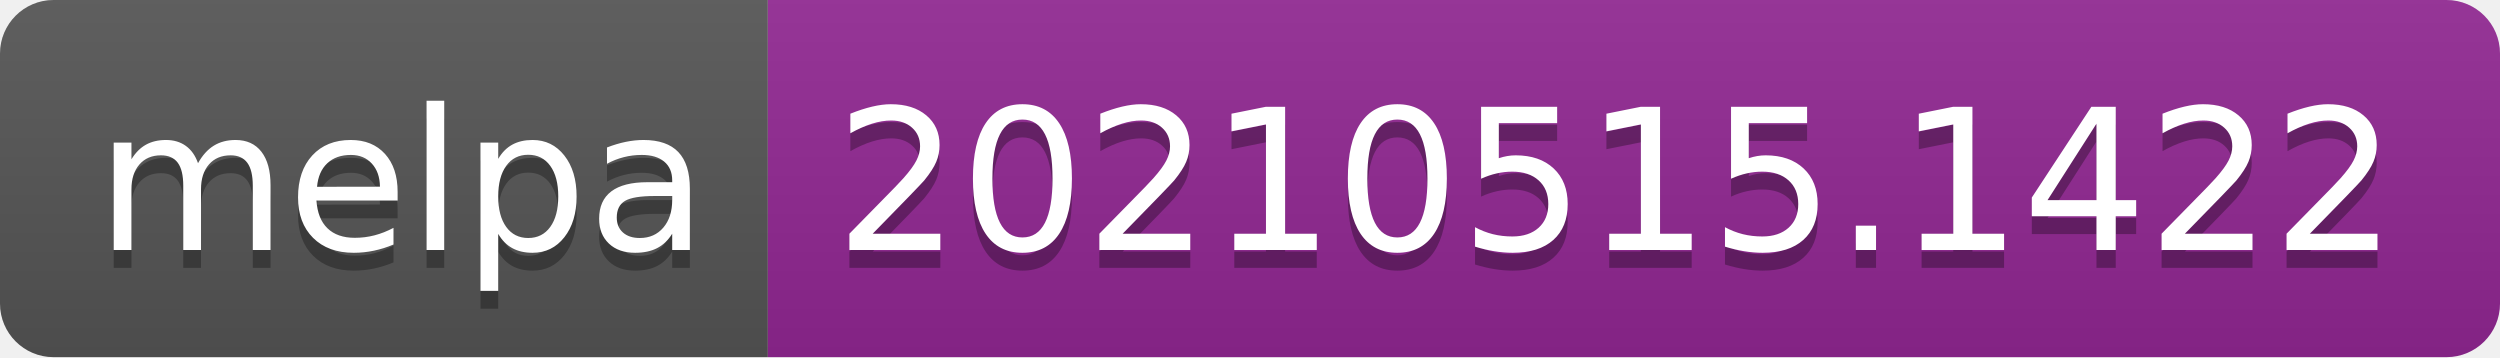
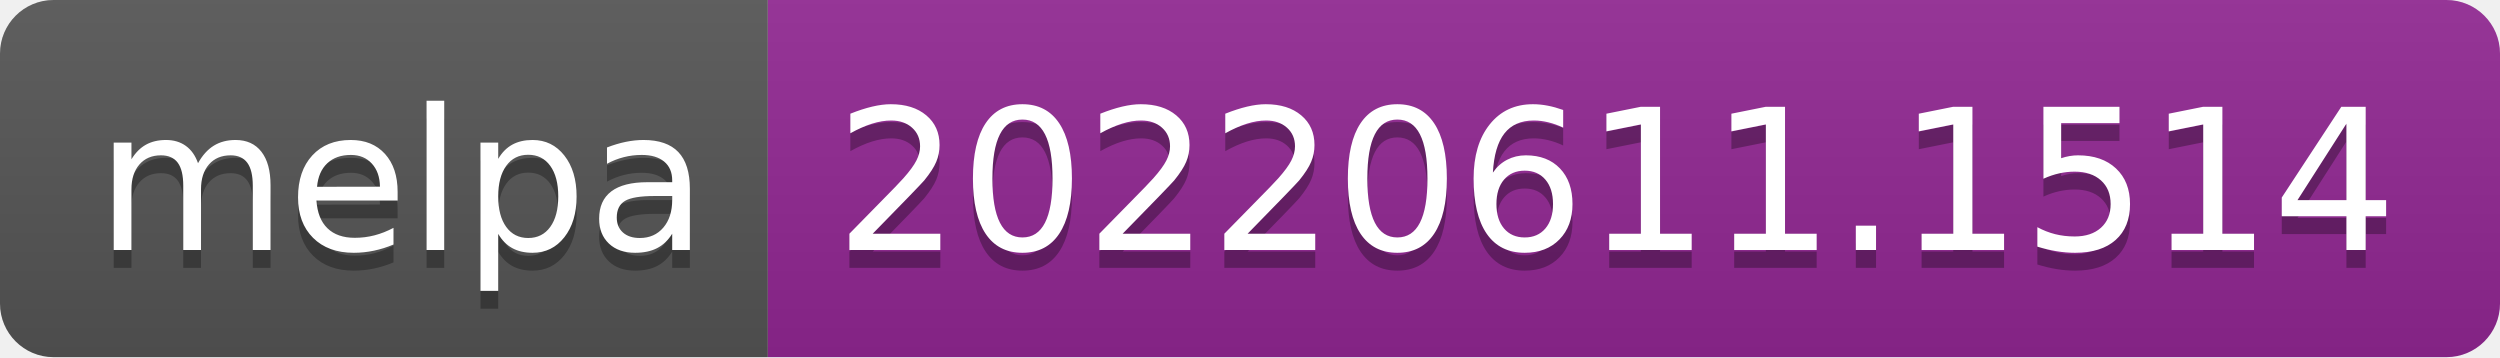
- <svg xmlns="http://www.w3.org/2000/svg" width="140" height="20" role="img" aria-label="melpa: 20210515.1422">
+ <svg xmlns="http://www.w3.org/2000/svg" width="140" height="20" role="img" aria-label="melpa: 20220611.1514">
  <linearGradient id="s" x2="0" y2="100%">
    <stop offset="0" stop-color="#bbb" stop-opacity=".1" />
    <stop offset="1" stop-opacity=".1" />
  </linearGradient>
  <clipPath id="r">
    <rect width="140" height="20" rx="3" fill="#fff" />
  </clipPath>
  <g clip-path="url(#r)">
    <rect width="43" height="20" fill="#555" />
    <rect x="43" width="97" height="20" fill="#922793" />
    <rect width="140" height="20" fill="url(#s)" />
  </g>
  <g fill="#fff" text-anchor="middle" font-family="Verdana,Geneva,DejaVu Sans,sans-serif" text-rendering="geometricPrecision" font-size="110">
    <text aria-hidden="true" x="225" y="150" fill="#010101" fill-opacity=".3" transform="scale(.1)" textLength="330">melpa</text>
    <text x="225" y="140" transform="scale(.1)" fill="#fff" textLength="330">melpa</text>
-     <text aria-hidden="true" x="905" y="150" fill="#010101" fill-opacity=".3" transform="scale(.1)" textLength="870">20210515.1422</text>
-     <text x="905" y="140" transform="scale(.1)" fill="#fff" textLength="870">20210515.1422</text>
+     <text aria-hidden="true" x="905" y="150" fill="#010101" fill-opacity=".3" transform="scale(.1)" textLength="870">20220611.1514</text>
+     <text x="905" y="140" transform="scale(.1)" fill="#fff" textLength="870">20220611.1514</text>
  </g>
</svg>
